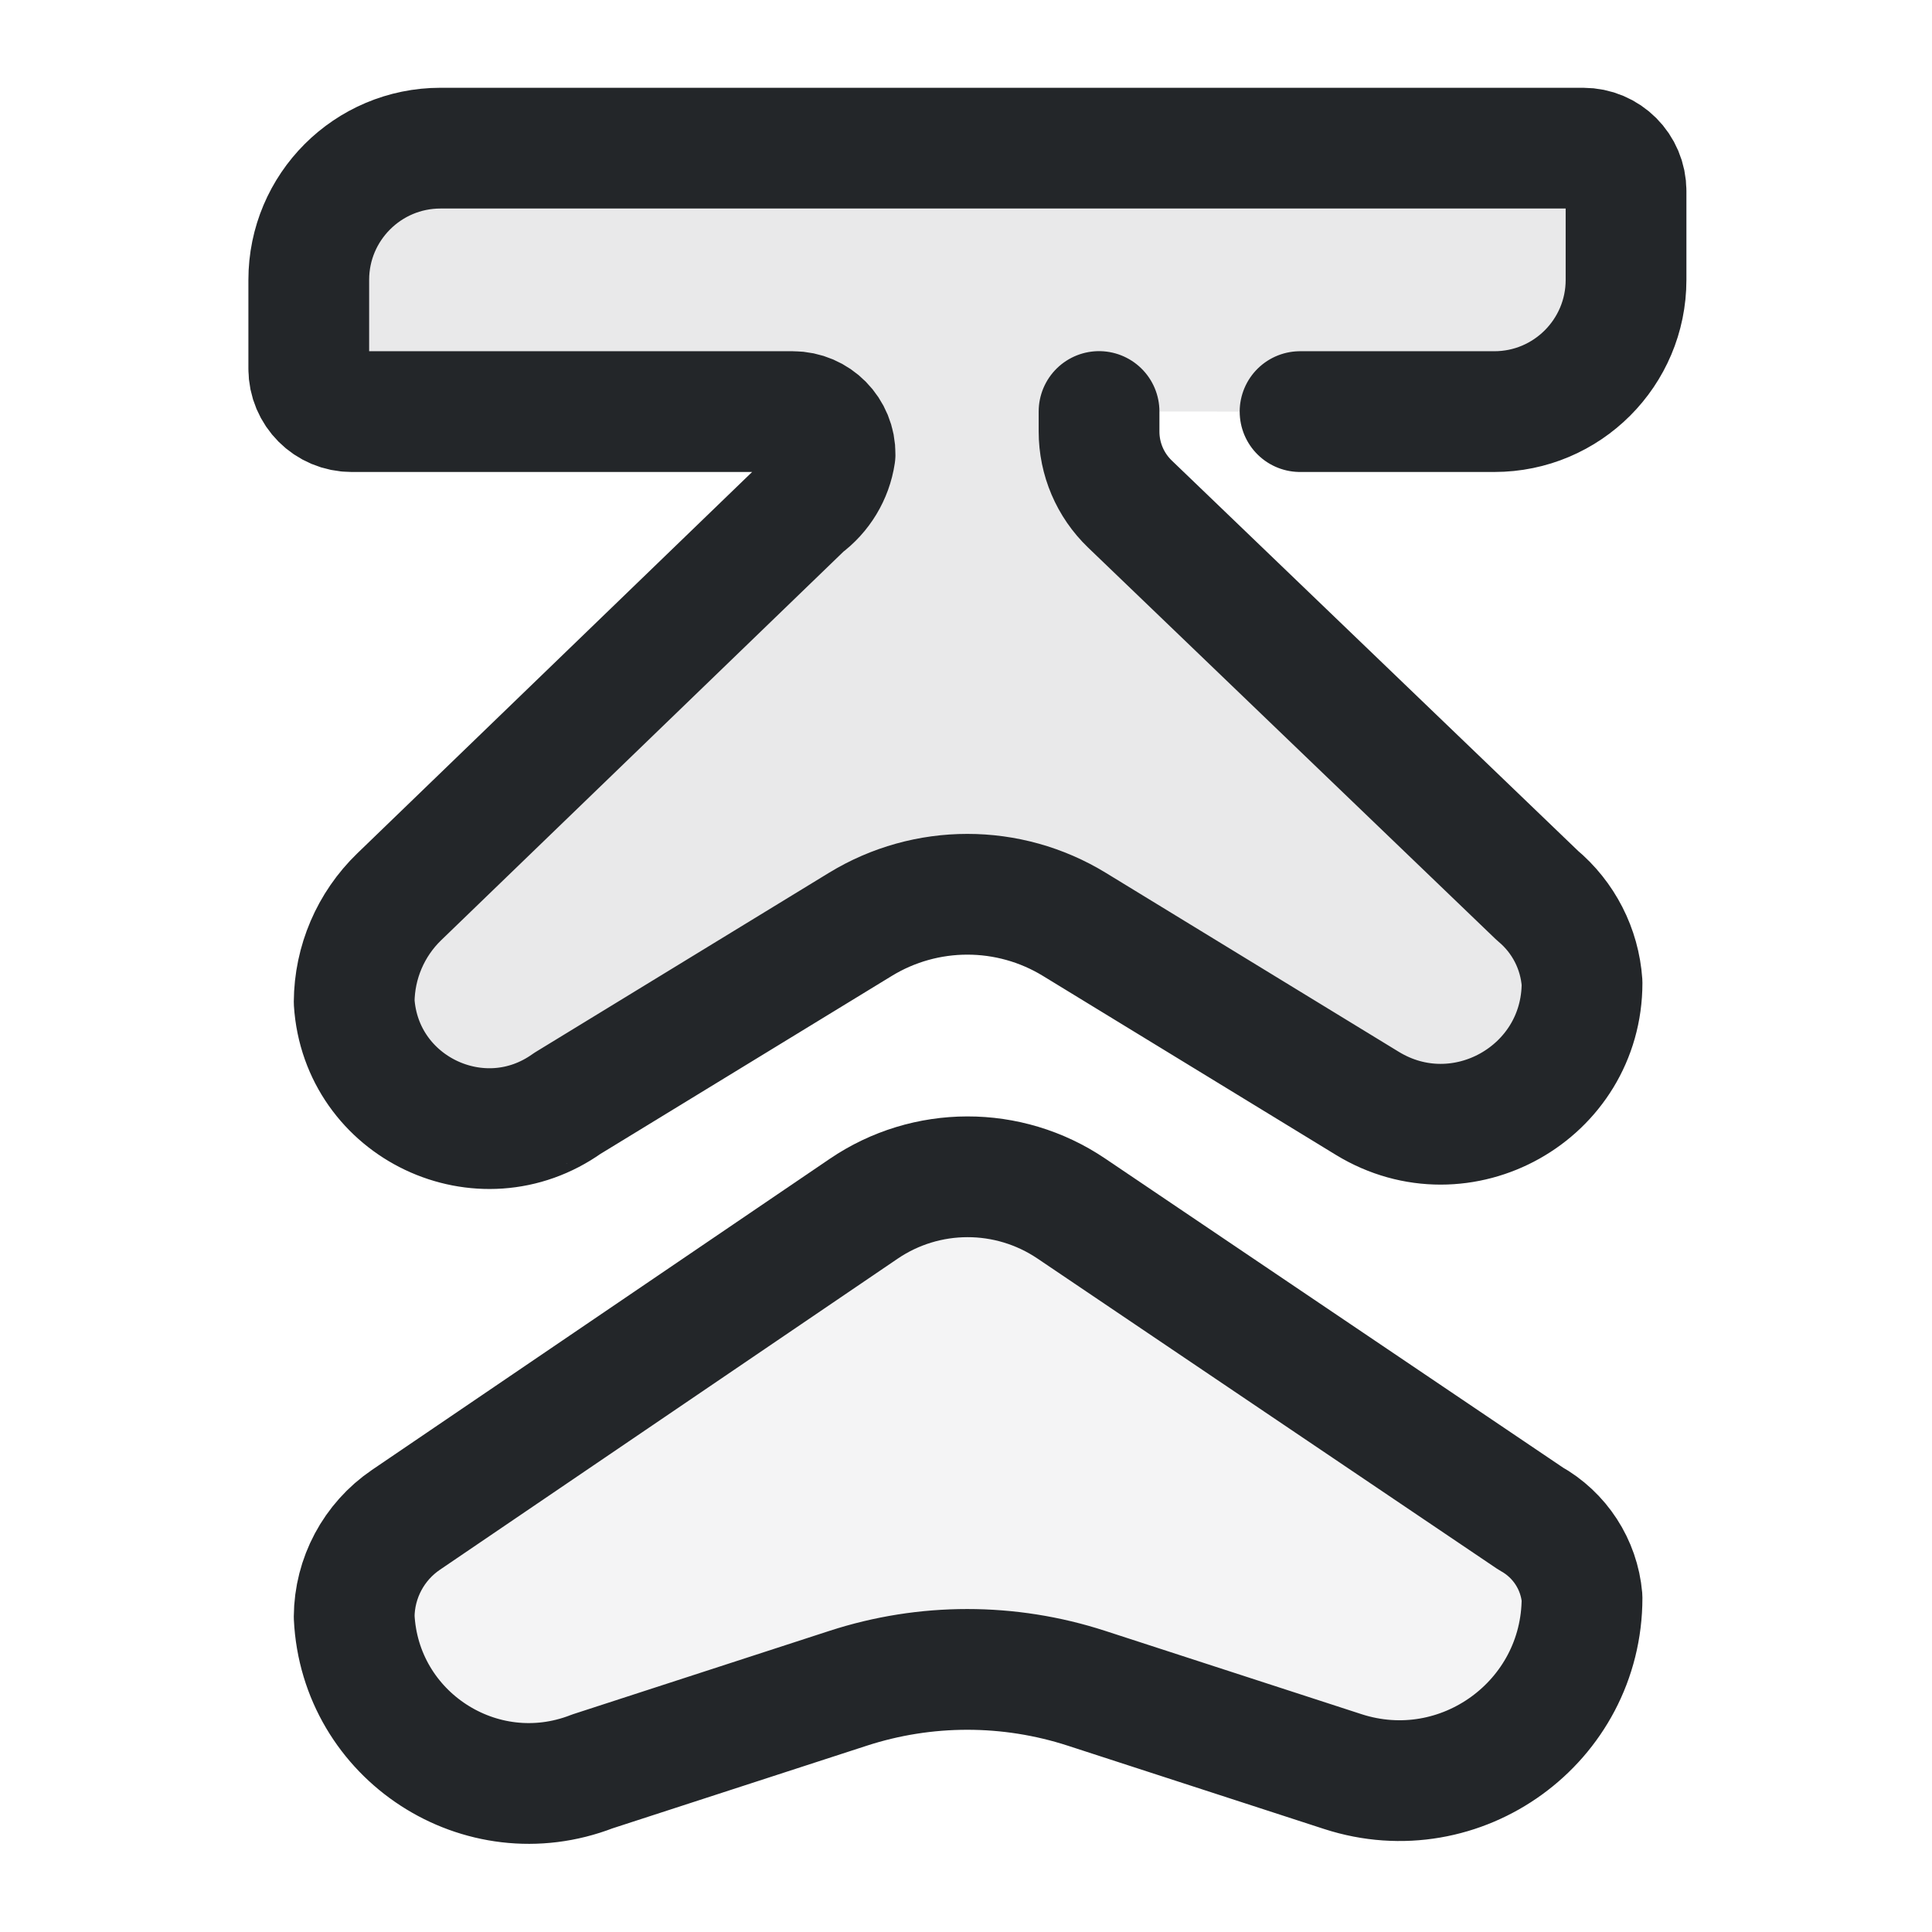
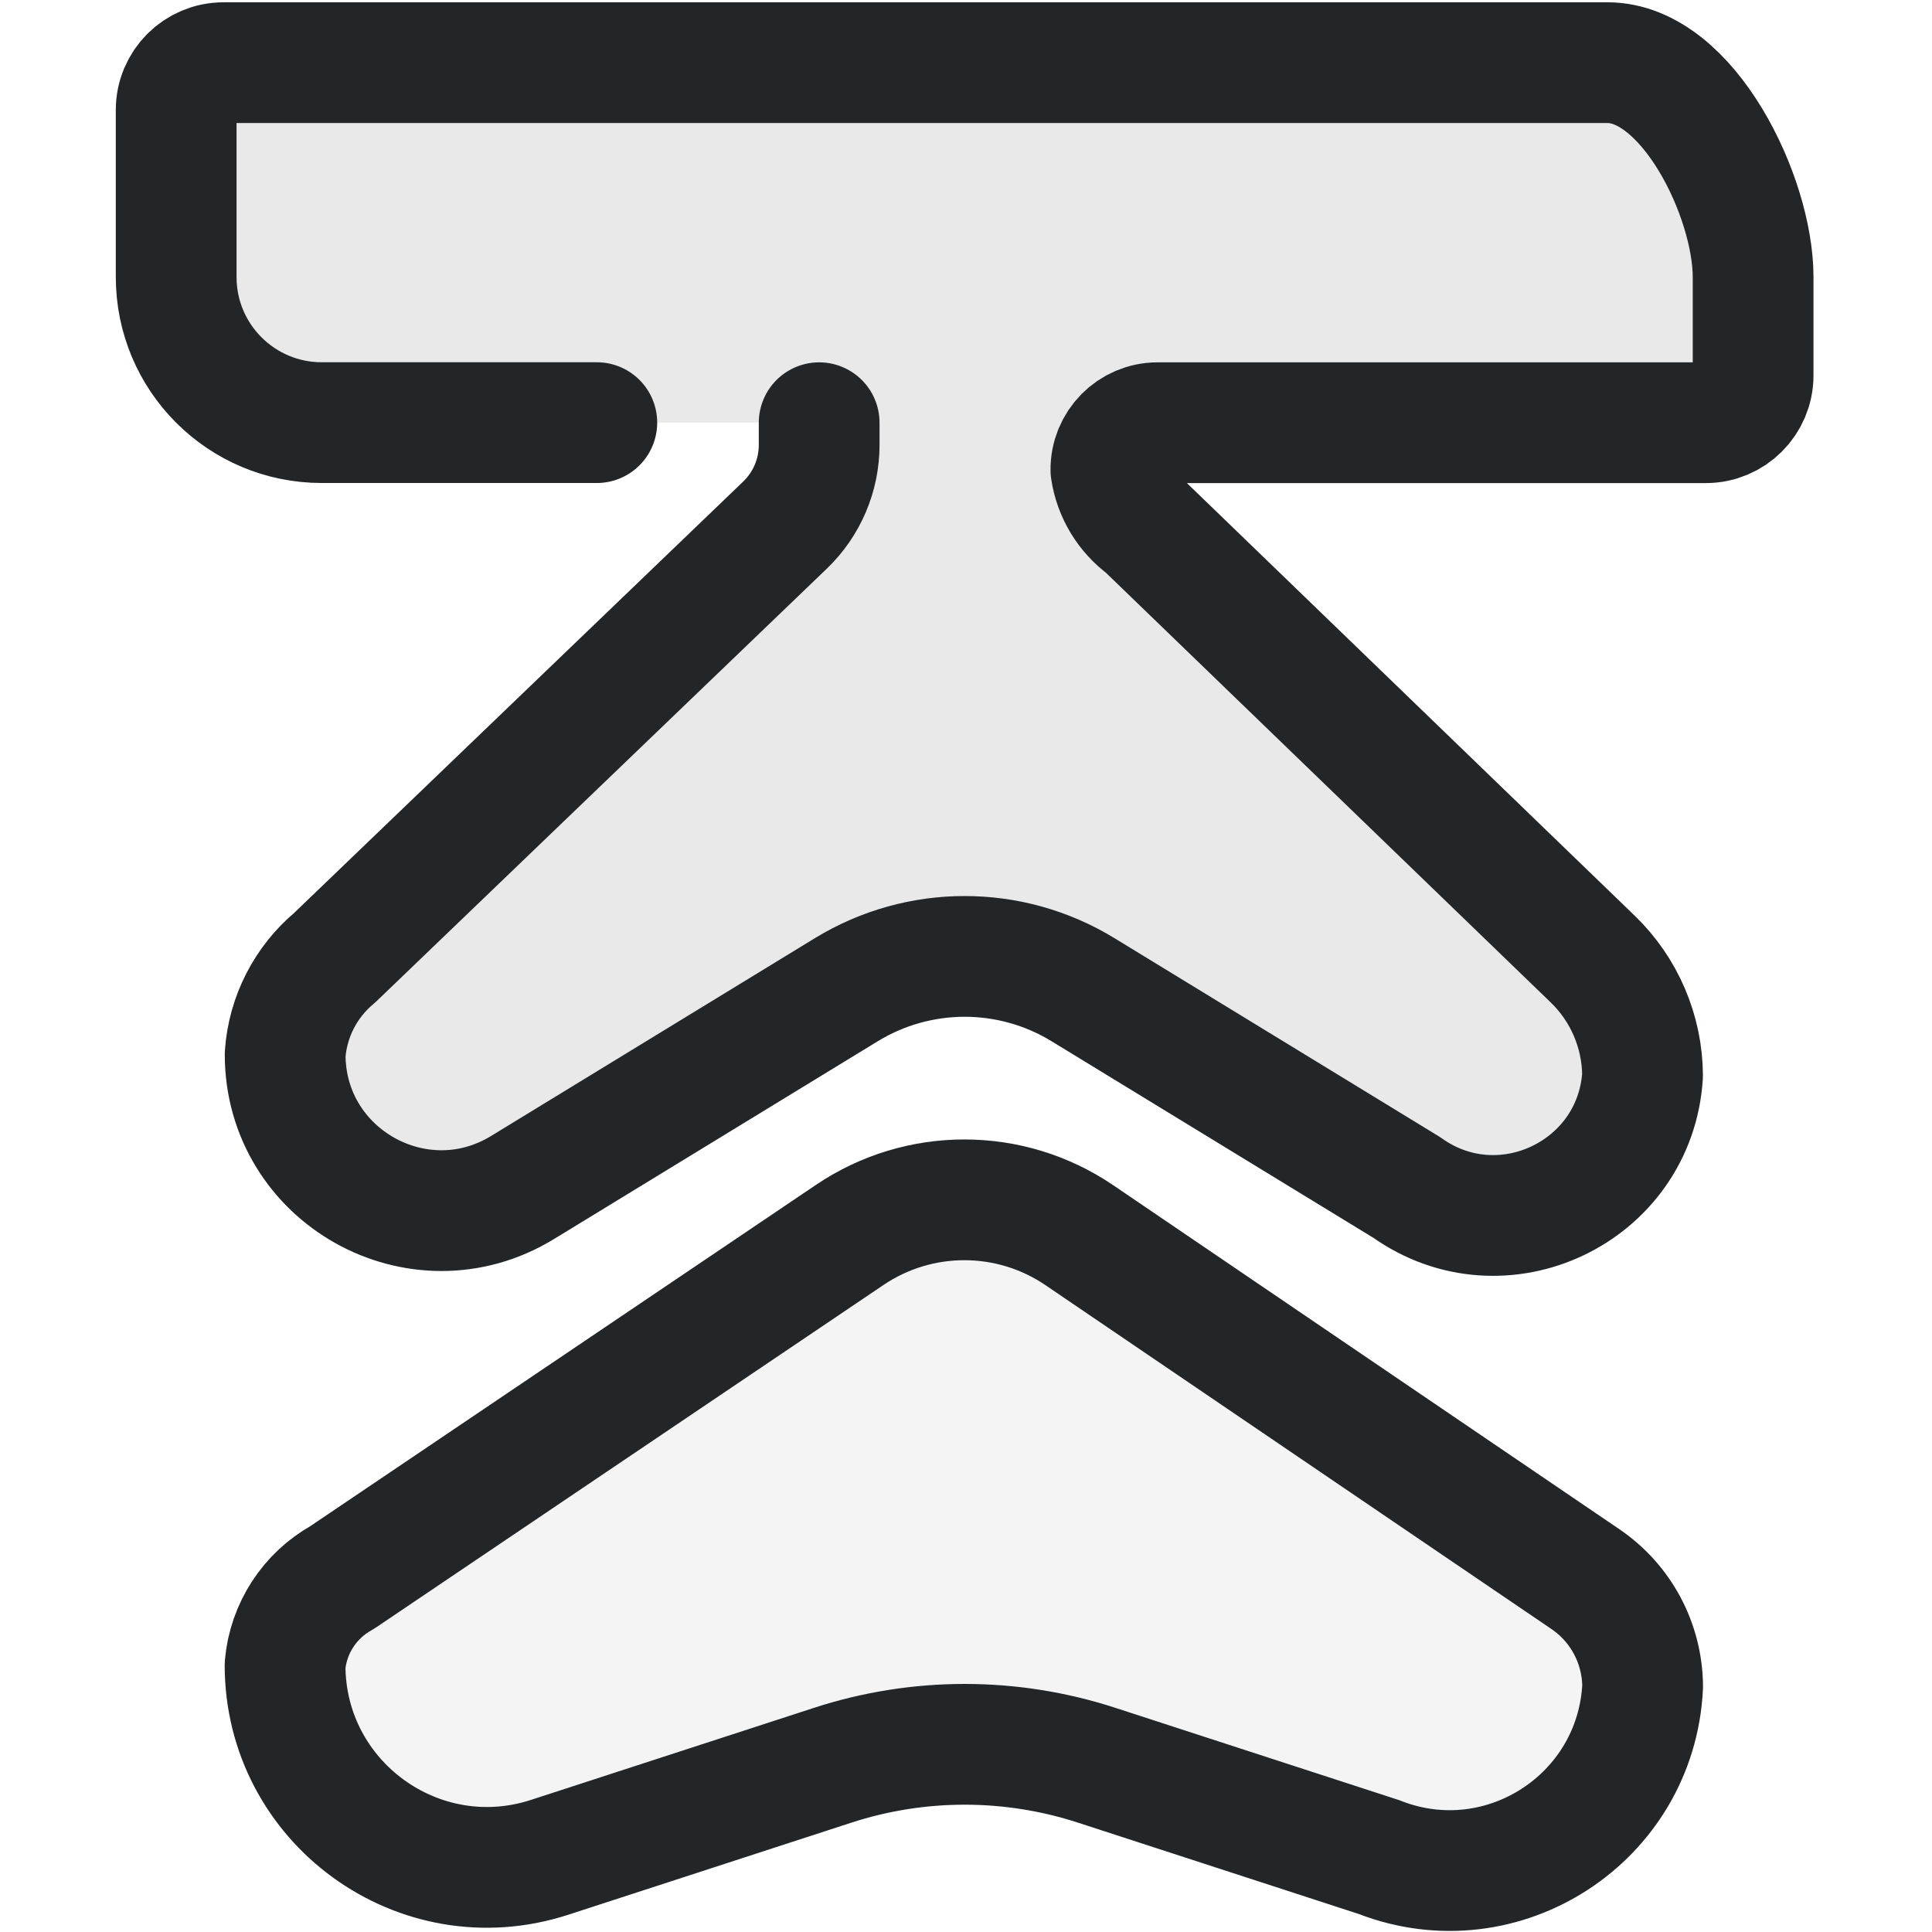
<svg xmlns="http://www.w3.org/2000/svg" width="16" height="16" version="1.1" viewBox="0 0 16 16">
  <defs>
    <style id="current-color-scheme" type="text/css">.ColorScheme-Text { color:#232629; }</style>
  </defs>
-   <g transform="matrix(0.7272727 0 0 0.7272727 0.01818182 0.1272727)" stroke-width="1.375">
-     <path class="ColorScheme-Text" d="m14.779 4.512h2.212c.828 0 1.5-.672 1.5-1.5v-1.012c0-.27-.218-.488-.488-.488h-13.012c-.828 0-1.5.672-1.5 1.5v1.012c0 .27.218.488.488.488h5.024c.268-3.7e-6.485.22.481.488-.035.234-.163.445-.354.585l-4.609 4.452c-.325.314-.51.746-.513 1.198.077 1.203 1.446 1.854 2.428 1.154l8e-5-0 3.336-2.038c.748-.457 1.689-.457 2.437 0l3.336 2.038c1.071.654 2.445-.117 2.445-1.372-.027-.388-.211-.747-.51-.996l-4.638-4.456c-.225-.216-.352-.514-.352-.826v-.228" fill="currentColor" fill-opacity=".1" stroke="currentColor" stroke-linecap="round" stroke-linejoin="round" />
-     <path class="ColorScheme-Text" d="m6.715 19.998 2.917-.948c.882-.287 1.833-.287 2.716 0l2.917.948c1.345.437 2.725-.565 2.725-1.979-.033-.379-.253-.717-.586-.902l-5.231-3.531c-.715-.482-1.651-.481-2.364.004l-5.212 3.542c-.366.249-.586.662-.589 1.104.065 1.357 1.44 2.252 2.708 1.762z" fill="currentColor" fill-opacity=".05" stroke="currentColor" stroke-linecap="round" stroke-linejoin="round" />
+   <g transform="rotate(180 8 8)">
+     <g transform="matrix(.72727 0 0 .72727 .018182 .57273)" fill="currentColor" stroke="currentColor" stroke-linecap="round" stroke-linejoin="round" stroke-width="1.375">
+       <path class="ColorScheme-Text" d="m15.179 16.4h3.132c.916 0 1.658.742 1.658 1.658v1.902c0 .298-.242.539-.539.539h-15.76c-.916 0-1.658-1.526-1.658-2.442v-1.119c0-.298.242-.539.539-.539h6.242c.297 4e-6.536-.243.532-.539-.039-.259-.18-.492-.392-.647l-5.095-4.922c-.359-.347-.564-.825-.567-1.325.085-1.33 1.599-2.05 2.684-1.276l8.85e-5 0 3.688 2.253c.827.505 1.867.505 2.694 0l3.688-2.253c1.184-.723 2.703.129 2.703 1.516-.03.428-.234.826-.564 1.101l-5.128 4.926c-.249.239-.389.569-.389.913v.253" fill-opacity=".1" style="stroke-width:1.375" fill="currentColor" stroke="currentColor" />
+       <path class="ColorScheme-Text" d="m6.264.063 3.225 1.049c.976.317 2.027.317 3.002 0l3.225-1.049c1.487-.484 3.013.625 3.013 2.188-.037.419-.28.793-.648.997l-5.783 3.903c-.79.533-1.825.532-2.614-.004l-5.762-3.916c-.405-.275-.648-.731-.652-1.221.072-1.5 1.592-2.49 2.993-1.948z" fill-opacity=".05" style="stroke-width:1.375" fill="currentColor" stroke="currentColor" />
+     </g>
  </g>
</svg>
